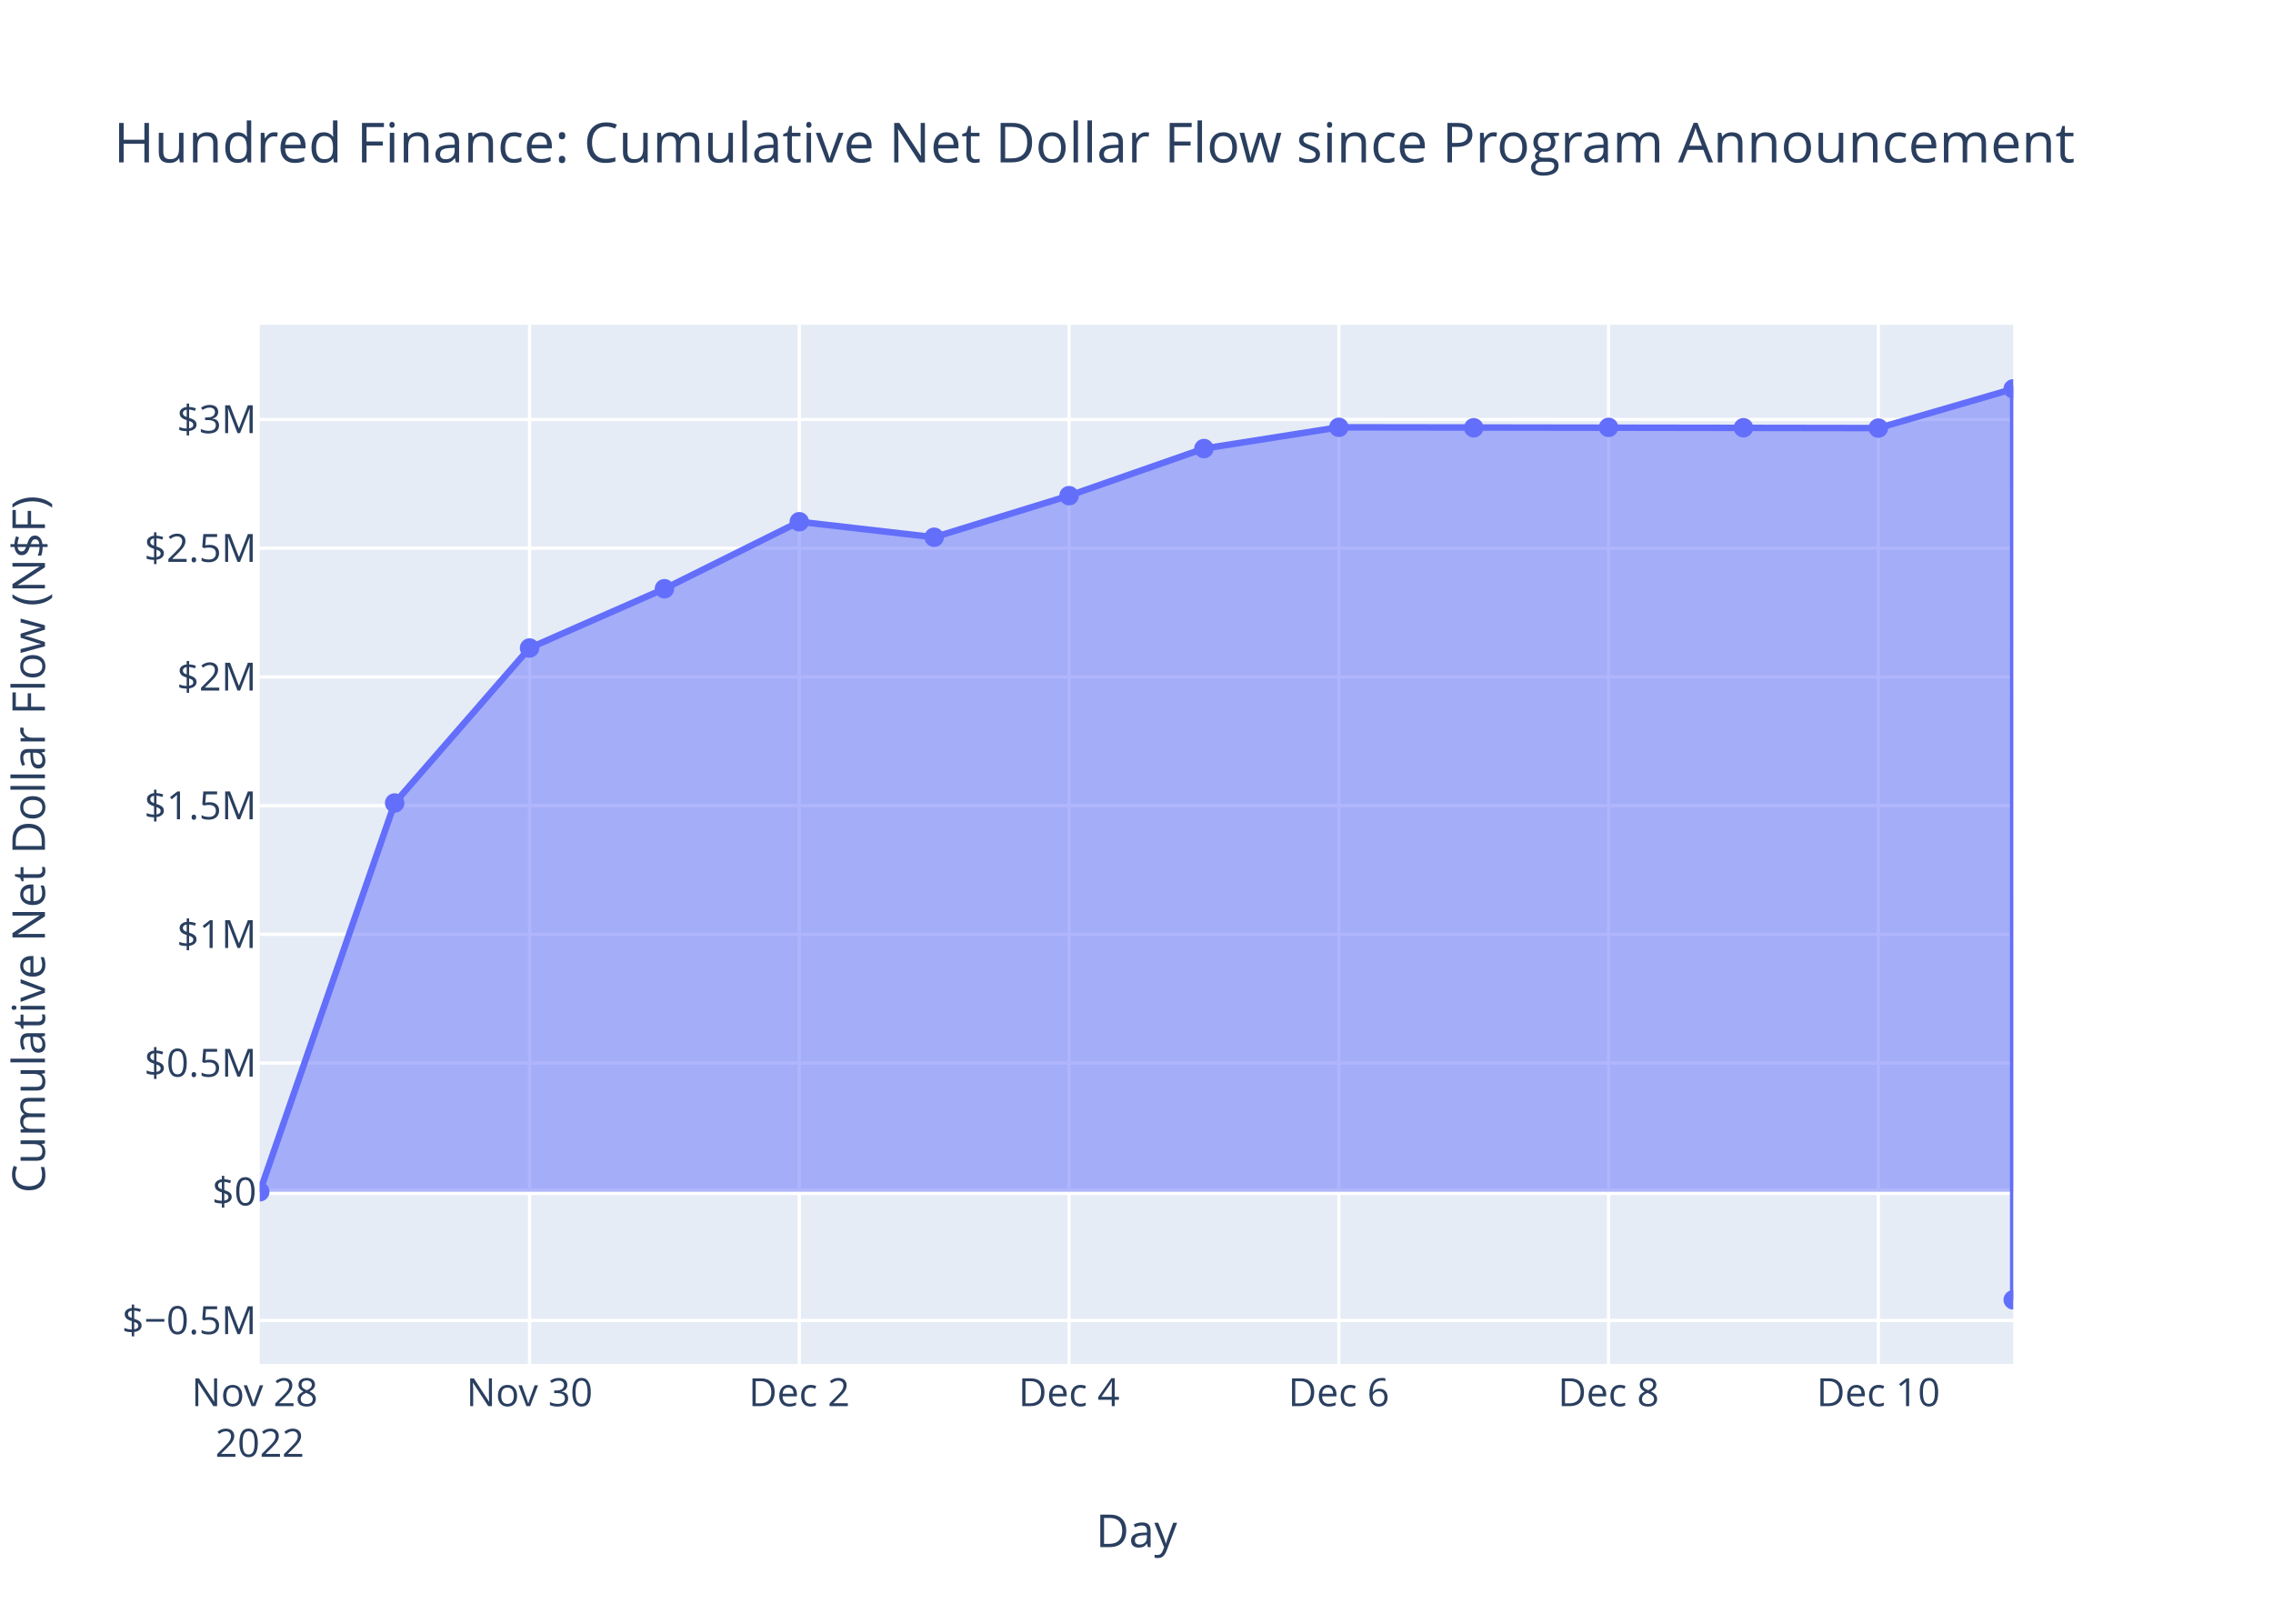
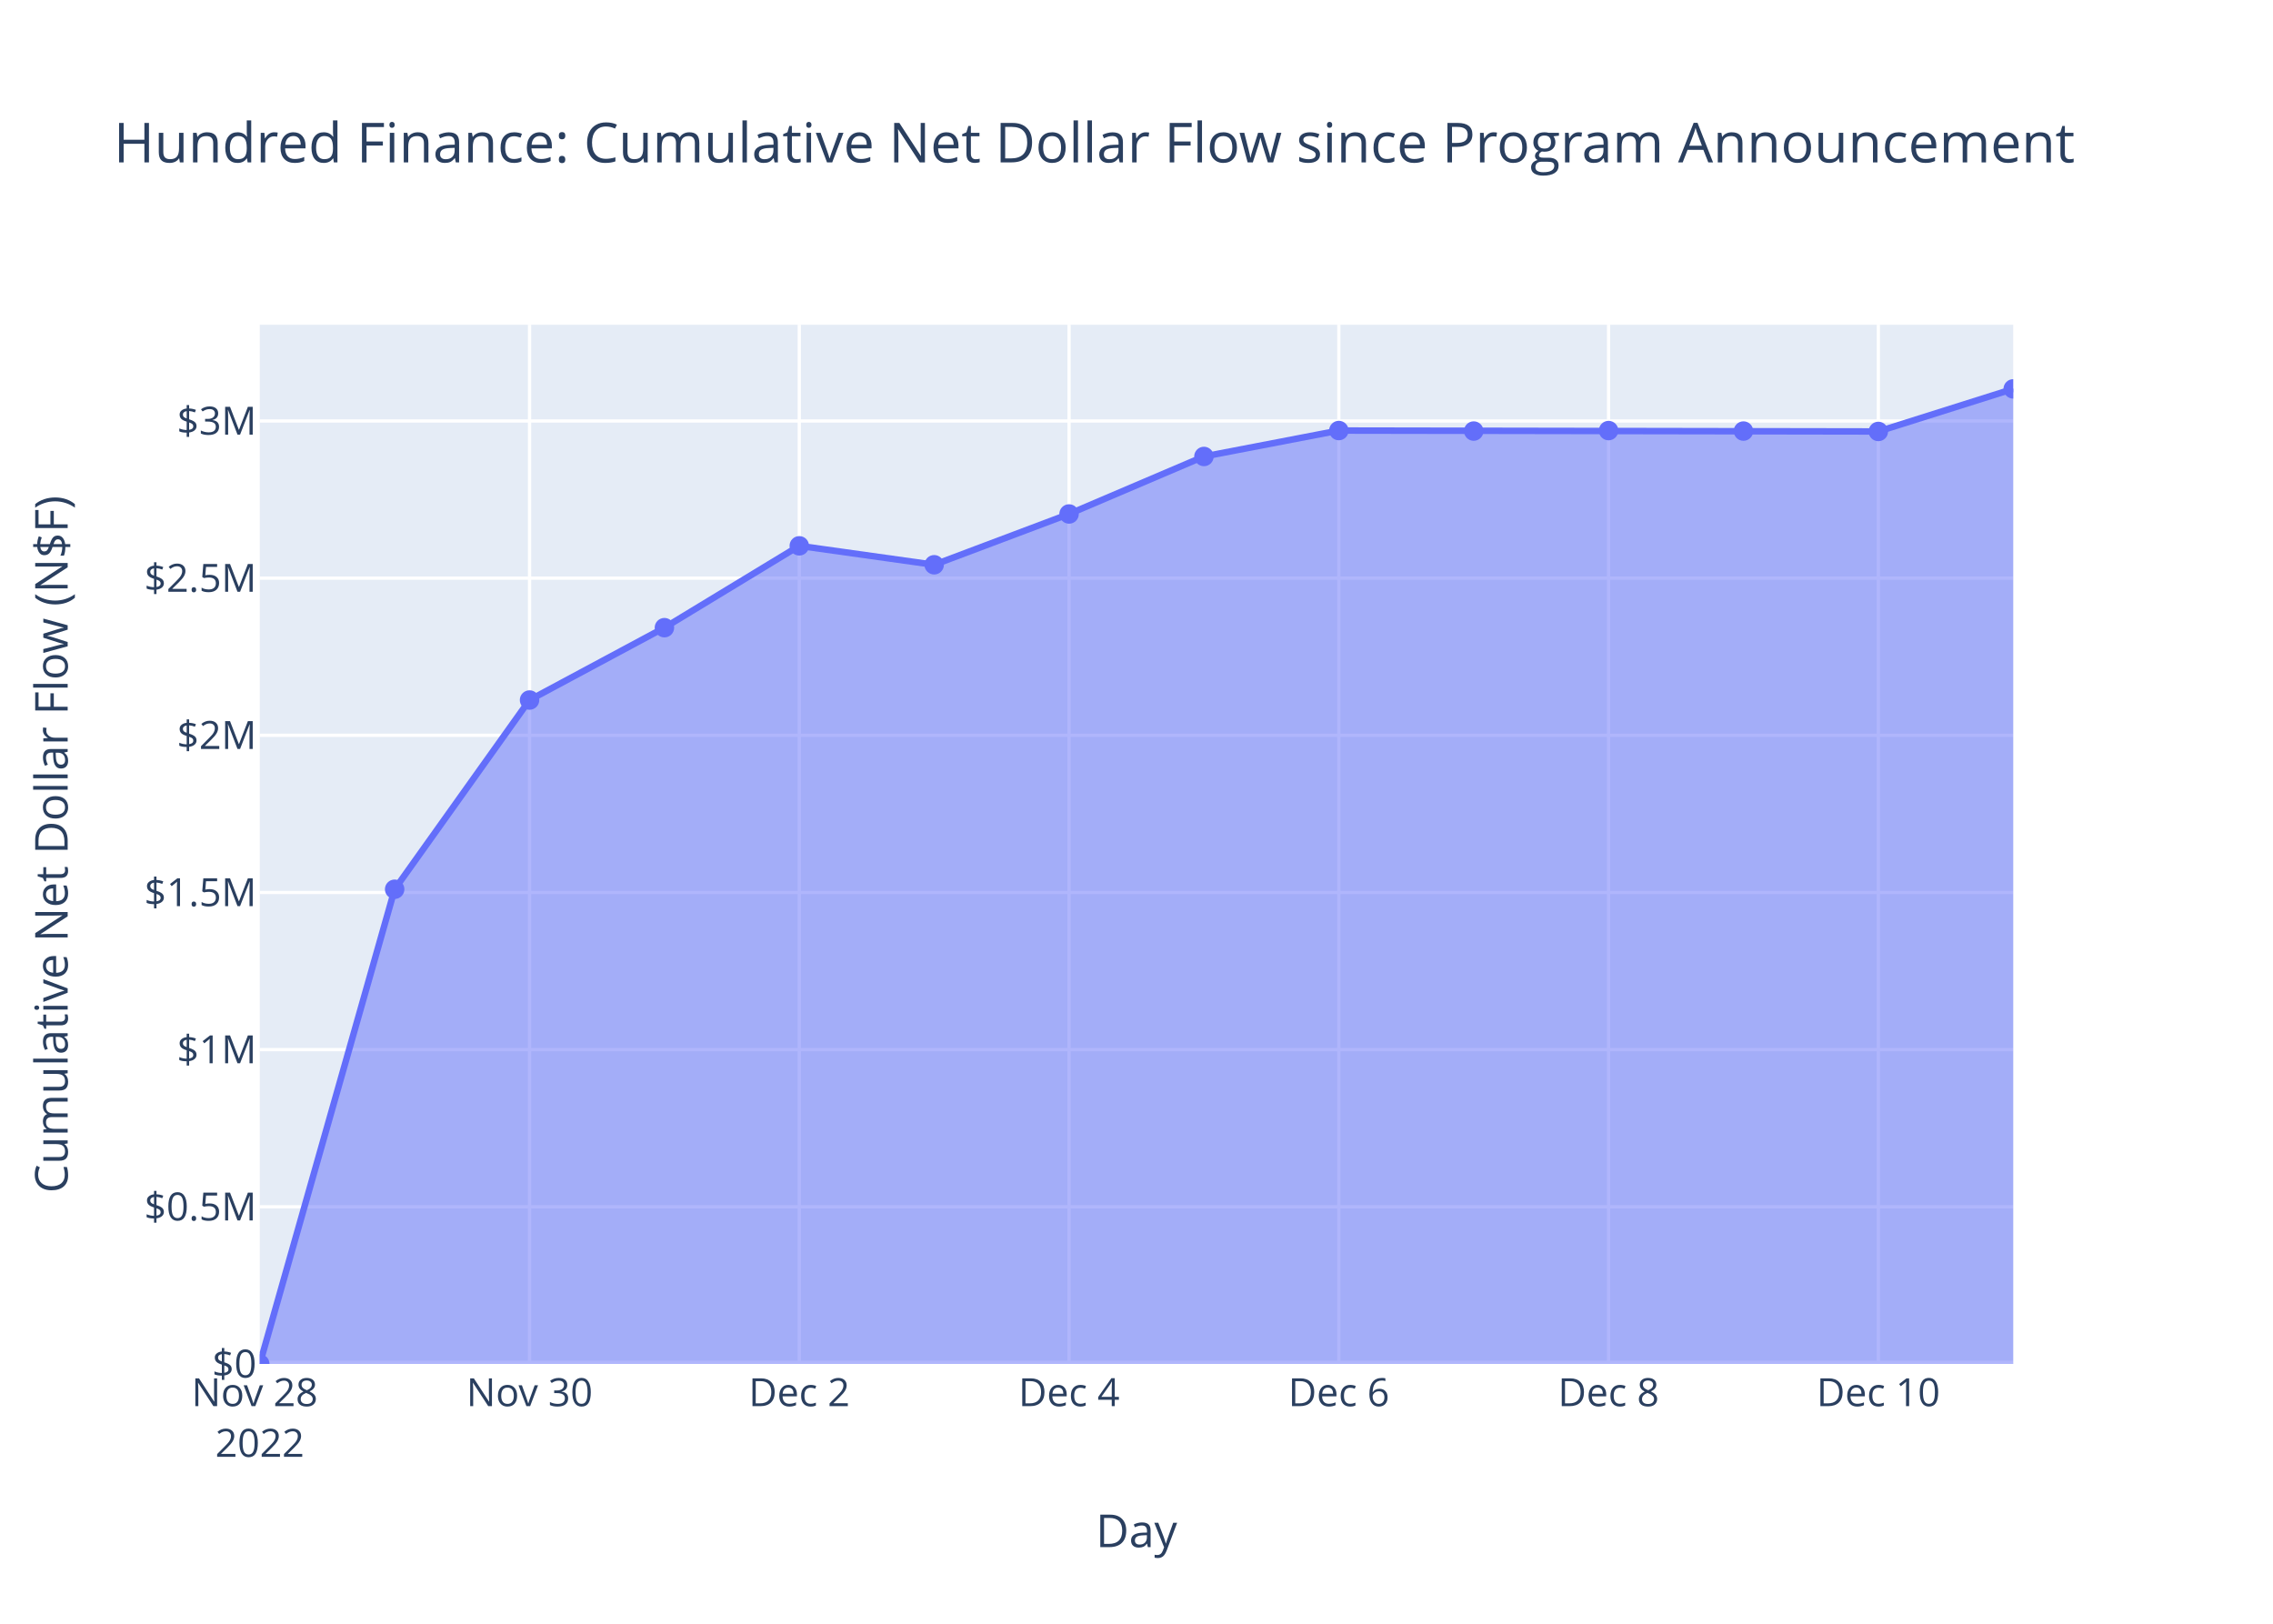
<svg xmlns="http://www.w3.org/2000/svg" class="main-svg" width="700" height="500" style="" viewBox="0 0 700 500">
  <rect x="0" y="0" width="700" height="500" style="fill: rgb(255, 255, 255); fill-opacity: 1;" />
-   <defs id="defs-da6cc6">
+   <defs id="defs-6ee659">
    <g class="clips">
-       <clipPath id="clipda6cc6xyplot" class="plotclip">
+       <clipPath id="clip6ee659xyplot" class="plotclip">
        <rect width="540" height="320" />
      </clipPath>
-       <clipPath class="axesclip" id="clipda6cc6x">
+       <clipPath class="axesclip" id="clip6ee659x">
        <rect x="80" y="0" width="540" height="500" />
      </clipPath>
-       <clipPath class="axesclip" id="clipda6cc6y">
+       <clipPath class="axesclip" id="clip6ee659y">
        <rect x="0" y="100" width="700" height="320" />
      </clipPath>
-       <clipPath class="axesclip" id="clipda6cc6xy">
+       <clipPath class="axesclip" id="clip6ee659xy">
        <rect x="80" y="100" width="540" height="320" />
      </clipPath>
    </g>
    <g class="gradients" />
    <g class="patterns" />
  </defs>
  <g class="bglayer">
    <rect class="bg" x="80" y="100" width="540" height="320" style="fill: rgb(229, 236, 246); fill-opacity: 1; stroke-width: 0;" />
  </g>
  <g class="layer-below">
    <g class="imagelayer" />
    <g class="shapelayer" />
  </g>
  <g class="cartesianlayer">
    <g class="subplot xy">
      <g class="layer-subplot">
        <g class="shapelayer" />
        <g class="imagelayer" />
      </g>
      <g class="minor-gridlayer">
        <g class="x" />
        <g class="y" />
      </g>
      <g class="gridlayer">
        <g class="x">
          <path class="xgrid crisp" transform="translate(163.08,0)" d="M0,100v320" style="stroke: rgb(255, 255, 255); stroke-opacity: 1; stroke-width: 1px;" />
          <path class="xgrid crisp" transform="translate(246.15,0)" d="M0,100v320" style="stroke: rgb(255, 255, 255); stroke-opacity: 1; stroke-width: 1px;" />
          <path class="xgrid crisp" transform="translate(329.23,0)" d="M0,100v320" style="stroke: rgb(255, 255, 255); stroke-opacity: 1; stroke-width: 1px;" />
          <path class="xgrid crisp" transform="translate(412.31,0)" d="M0,100v320" style="stroke: rgb(255, 255, 255); stroke-opacity: 1; stroke-width: 1px;" />
          <path class="xgrid crisp" transform="translate(495.38,0)" d="M0,100v320" style="stroke: rgb(255, 255, 255); stroke-opacity: 1; stroke-width: 1px;" />
          <path class="xgrid crisp" transform="translate(578.46,0)" d="M0,100v320" style="stroke: rgb(255, 255, 255); stroke-opacity: 1; stroke-width: 1px;" />
        </g>
        <g class="y">
-           <path class="ygrid crisp" transform="translate(0,406.61)" d="M80,0h540" style="stroke: rgb(255, 255, 255); stroke-opacity: 1; stroke-width: 1px;" />
-           <path class="ygrid crisp" transform="translate(0,327.34)" d="M80,0h540" style="stroke: rgb(255, 255, 255); stroke-opacity: 1; stroke-width: 1px;" />
-           <path class="ygrid crisp" transform="translate(0,287.71)" d="M80,0h540" style="stroke: rgb(255, 255, 255); stroke-opacity: 1; stroke-width: 1px;" />
-           <path class="ygrid crisp" transform="translate(0,248.07)" d="M80,0h540" style="stroke: rgb(255, 255, 255); stroke-opacity: 1; stroke-width: 1px;" />
-           <path class="ygrid crisp" transform="translate(0,208.44)" d="M80,0h540" style="stroke: rgb(255, 255, 255); stroke-opacity: 1; stroke-width: 1px;" />
-           <path class="ygrid crisp" transform="translate(0,168.81)" d="M80,0h540" style="stroke: rgb(255, 255, 255); stroke-opacity: 1; stroke-width: 1px;" />
-           <path class="ygrid crisp" transform="translate(0,129.17)" d="M80,0h540" style="stroke: rgb(255, 255, 255); stroke-opacity: 1; stroke-width: 1px;" />
+           <path class="ygrid crisp" transform="translate(0,371.61)" d="M80,0h540" style="stroke: rgb(255, 255, 255); stroke-opacity: 1; stroke-width: 1px;" />
+           <path class="ygrid crisp" transform="translate(0,323.21)" d="M80,0h540" style="stroke: rgb(255, 255, 255); stroke-opacity: 1; stroke-width: 1px;" />
+           <path class="ygrid crisp" transform="translate(0,274.82)" d="M80,0h540" style="stroke: rgb(255, 255, 255); stroke-opacity: 1; stroke-width: 1px;" />
+           <path class="ygrid crisp" transform="translate(0,226.42)" d="M80,0h540" style="stroke: rgb(255, 255, 255); stroke-opacity: 1; stroke-width: 1px;" />
+           <path class="ygrid crisp" transform="translate(0,178.03)" d="M80,0h540" style="stroke: rgb(255, 255, 255); stroke-opacity: 1; stroke-width: 1px;" />
+           <path class="ygrid crisp" transform="translate(0,129.63)" d="M80,0h540" style="stroke: rgb(255, 255, 255); stroke-opacity: 1; stroke-width: 1px;" />
        </g>
      </g>
      <g class="zerolinelayer">
-         <path class="yzl zl crisp" transform="translate(0,366.98)" d="M80,0h540" style="stroke: rgb(255, 255, 255); stroke-opacity: 1; stroke-width: 2px;" />
+         <path class="yzl zl crisp" transform="translate(0,420)" d="M80,0h540" style="stroke: rgb(255, 255, 255); stroke-opacity: 1; stroke-width: 2px;" />
      </g>
      <path class="xlines-below" />
      <path class="ylines-below" />
      <g class="overlines-below" />
      <g class="xaxislayer-below" />
      <g class="yaxislayer-below" />
      <g class="overaxes-below" />
-       <g class="plot" transform="translate(80,100)" clip-path="url(#clipda6cc6xyplot)">
+       <g class="plot" transform="translate(80,100)" clip-path="url(#clip6ee659xyplot)">
        <g class="scatterlayer mlayer">
-           <g class="trace scatter trace3435da" style="stroke-miterlimit: 2;">
+           <g class="trace scatter trace2d9840" style="stroke-miterlimit: 2;">
            <g class="fills">
              <g>
-                 <path class="js-fill" d="M540,266.98L0,266.98L0,266.98L41.54,147.27L83.08,99.54L124.62,81.29L166.15,60.66L207.69,65.43L249.23,52.63L290.77,38.12L332.31,31.58L498.46,31.82L539.99,19.75L540,300.25" style="fill: rgb(99, 110, 250); fill-opacity: 0.5; stroke-width: 0;" />
+                 <path class="js-fill" d="M540,320L0,320L0,320L41.54,173.83L83.08,115.56L124.62,93.28L166.15,68.08L207.69,73.91L249.23,58.27L290.77,40.56L332.31,32.58L498.46,32.86L540,19.75" style="fill: rgb(99, 110, 250); fill-opacity: 0.5; stroke-width: 0;" />
              </g>
            </g>
            <g class="errorbars" />
            <g class="lines">
-               <path class="js-line" d="M0,266.98L41.54,147.27L83.08,99.54L124.62,81.29L166.15,60.66L207.69,65.43L249.23,52.63L290.77,38.12L332.31,31.58L498.46,31.82L539.99,19.75L540,300.25" style="vector-effect: non-scaling-stroke; fill: none; stroke: rgb(99, 110, 250); stroke-opacity: 1; stroke-width: 2px; opacity: 1;" />
+               <path class="js-line" d="M0,320L41.54,173.83L83.08,115.56L124.62,93.28L166.15,68.08L207.69,73.91L249.23,58.27L290.77,40.56L332.31,32.58L498.46,32.86L540,19.75" style="vector-effect: non-scaling-stroke; fill: none; stroke: rgb(99, 110, 250); stroke-opacity: 1; stroke-width: 2px; opacity: 1;" />
            </g>
            <g class="points">
-               <path class="point" transform="translate(0,266.98)" d="M3,0A3,3 0 1,1 0,-3A3,3 0 0,1 3,0Z" style="opacity: 1; stroke-width: 0px; fill: rgb(99, 110, 250); fill-opacity: 1;" />
-               <path class="point" transform="translate(41.54,147.27)" d="M3,0A3,3 0 1,1 0,-3A3,3 0 0,1 3,0Z" style="opacity: 1; stroke-width: 0px; fill: rgb(99, 110, 250); fill-opacity: 1;" />
-               <path class="point" transform="translate(83.08,99.54)" d="M3,0A3,3 0 1,1 0,-3A3,3 0 0,1 3,0Z" style="opacity: 1; stroke-width: 0px; fill: rgb(99, 110, 250); fill-opacity: 1;" />
-               <path class="point" transform="translate(124.62,81.29)" d="M3,0A3,3 0 1,1 0,-3A3,3 0 0,1 3,0Z" style="opacity: 1; stroke-width: 0px; fill: rgb(99, 110, 250); fill-opacity: 1;" />
-               <path class="point" transform="translate(166.15,60.66)" d="M3,0A3,3 0 1,1 0,-3A3,3 0 0,1 3,0Z" style="opacity: 1; stroke-width: 0px; fill: rgb(99, 110, 250); fill-opacity: 1;" />
-               <path class="point" transform="translate(207.69,65.43)" d="M3,0A3,3 0 1,1 0,-3A3,3 0 0,1 3,0Z" style="opacity: 1; stroke-width: 0px; fill: rgb(99, 110, 250); fill-opacity: 1;" />
-               <path class="point" transform="translate(249.23,52.63)" d="M3,0A3,3 0 1,1 0,-3A3,3 0 0,1 3,0Z" style="opacity: 1; stroke-width: 0px; fill: rgb(99, 110, 250); fill-opacity: 1;" />
-               <path class="point" transform="translate(290.77,38.12)" d="M3,0A3,3 0 1,1 0,-3A3,3 0 0,1 3,0Z" style="opacity: 1; stroke-width: 0px; fill: rgb(99, 110, 250); fill-opacity: 1;" />
-               <path class="point" transform="translate(332.31,31.58)" d="M3,0A3,3 0 1,1 0,-3A3,3 0 0,1 3,0Z" style="opacity: 1; stroke-width: 0px; fill: rgb(99, 110, 250); fill-opacity: 1;" />
-               <path class="point" transform="translate(373.85,31.72)" d="M3,0A3,3 0 1,1 0,-3A3,3 0 0,1 3,0Z" style="opacity: 1; stroke-width: 0px; fill: rgb(99, 110, 250); fill-opacity: 1;" />
-               <path class="point" transform="translate(415.38,31.6)" d="M3,0A3,3 0 1,1 0,-3A3,3 0 0,1 3,0Z" style="opacity: 1; stroke-width: 0px; fill: rgb(99, 110, 250); fill-opacity: 1;" />
-               <path class="point" transform="translate(456.92,31.71)" d="M3,0A3,3 0 1,1 0,-3A3,3 0 0,1 3,0Z" style="opacity: 1; stroke-width: 0px; fill: rgb(99, 110, 250); fill-opacity: 1;" />
-               <path class="point" transform="translate(498.46,31.82)" d="M3,0A3,3 0 1,1 0,-3A3,3 0 0,1 3,0Z" style="opacity: 1; stroke-width: 0px; fill: rgb(99, 110, 250); fill-opacity: 1;" />
-               <path class="point" transform="translate(539.99,19.75)" d="M3,0A3,3 0 1,1 0,-3A3,3 0 0,1 3,0Z" style="opacity: 1; stroke-width: 0px; fill: rgb(99, 110, 250); fill-opacity: 1;" />
-               <path class="point" transform="translate(540,300.25)" d="M3,0A3,3 0 1,1 0,-3A3,3 0 0,1 3,0Z" style="opacity: 1; stroke-width: 0px; fill: rgb(99, 110, 250); fill-opacity: 1;" />
+               <path class="point" transform="translate(0,320)" d="M3,0A3,3 0 1,1 0,-3A3,3 0 0,1 3,0Z" style="opacity: 1; stroke-width: 0px; fill: rgb(99, 110, 250); fill-opacity: 1;" />
+               <path class="point" transform="translate(41.54,173.83)" d="M3,0A3,3 0 1,1 0,-3A3,3 0 0,1 3,0Z" style="opacity: 1; stroke-width: 0px; fill: rgb(99, 110, 250); fill-opacity: 1;" />
+               <path class="point" transform="translate(83.08,115.56)" d="M3,0A3,3 0 1,1 0,-3A3,3 0 0,1 3,0Z" style="opacity: 1; stroke-width: 0px; fill: rgb(99, 110, 250); fill-opacity: 1;" />
+               <path class="point" transform="translate(124.62,93.28)" d="M3,0A3,3 0 1,1 0,-3A3,3 0 0,1 3,0Z" style="opacity: 1; stroke-width: 0px; fill: rgb(99, 110, 250); fill-opacity: 1;" />
+               <path class="point" transform="translate(166.15,68.08)" d="M3,0A3,3 0 1,1 0,-3A3,3 0 0,1 3,0Z" style="opacity: 1; stroke-width: 0px; fill: rgb(99, 110, 250); fill-opacity: 1;" />
+               <path class="point" transform="translate(207.69,73.91)" d="M3,0A3,3 0 1,1 0,-3A3,3 0 0,1 3,0Z" style="opacity: 1; stroke-width: 0px; fill: rgb(99, 110, 250); fill-opacity: 1;" />
+               <path class="point" transform="translate(249.23,58.27)" d="M3,0A3,3 0 1,1 0,-3A3,3 0 0,1 3,0Z" style="opacity: 1; stroke-width: 0px; fill: rgb(99, 110, 250); fill-opacity: 1;" />
+               <path class="point" transform="translate(290.77,40.56)" d="M3,0A3,3 0 1,1 0,-3A3,3 0 0,1 3,0Z" style="opacity: 1; stroke-width: 0px; fill: rgb(99, 110, 250); fill-opacity: 1;" />
+               <path class="point" transform="translate(332.31,32.58)" d="M3,0A3,3 0 1,1 0,-3A3,3 0 0,1 3,0Z" style="opacity: 1; stroke-width: 0px; fill: rgb(99, 110, 250); fill-opacity: 1;" />
+               <path class="point" transform="translate(373.85,32.74)" d="M3,0A3,3 0 1,1 0,-3A3,3 0 0,1 3,0Z" style="opacity: 1; stroke-width: 0px; fill: rgb(99, 110, 250); fill-opacity: 1;" />
+               <path class="point" transform="translate(415.38,32.59)" d="M3,0A3,3 0 1,1 0,-3A3,3 0 0,1 3,0Z" style="opacity: 1; stroke-width: 0px; fill: rgb(99, 110, 250); fill-opacity: 1;" />
+               <path class="point" transform="translate(456.92,32.74)" d="M3,0A3,3 0 1,1 0,-3A3,3 0 0,1 3,0Z" style="opacity: 1; stroke-width: 0px; fill: rgb(99, 110, 250); fill-opacity: 1;" />
+               <path class="point" transform="translate(498.46,32.86)" d="M3,0A3,3 0 1,1 0,-3A3,3 0 0,1 3,0Z" style="opacity: 1; stroke-width: 0px; fill: rgb(99, 110, 250); fill-opacity: 1;" />
+               <path class="point" transform="translate(540,19.75)" d="M3,0A3,3 0 1,1 0,-3A3,3 0 0,1 3,0Z" style="opacity: 1; stroke-width: 0px; fill: rgb(99, 110, 250); fill-opacity: 1;" />
            </g>
            <g class="text" />
          </g>
        </g>
      </g>
      <g class="overplot" />
      <path class="xlines-above crisp" d="M0,0" style="fill: none;" />
      <path class="ylines-above crisp" d="M0,0" style="fill: none;" />
      <g class="overlines-above" />
      <g class="xaxislayer-above">
        <g class="xtick">
          <text text-anchor="middle" x="0" y="433" transform="translate(80,0)" style="font-family: 'Open Sans', verdana, arial, sans-serif; font-size: 12px; fill: rgb(42, 63, 95); fill-opacity: 1; white-space: pre; opacity: 1;">
            <tspan class="line" dy="0em" x="0" y="433">Nov 28</tspan>
            <tspan class="line" dy="1.3em" x="0" y="433">2022</tspan>
          </text>
        </g>
        <g class="xtick">
          <text text-anchor="middle" x="0" y="433" style="font-family: 'Open Sans', verdana, arial, sans-serif; font-size: 12px; fill: rgb(42, 63, 95); fill-opacity: 1; white-space: pre; opacity: 1;" transform="translate(163.08,0)">Nov 30</text>
        </g>
        <g class="xtick">
          <text text-anchor="middle" x="0" y="433" style="font-family: 'Open Sans', verdana, arial, sans-serif; font-size: 12px; fill: rgb(42, 63, 95); fill-opacity: 1; white-space: pre; opacity: 1;" transform="translate(246.15,0)">Dec 2</text>
        </g>
        <g class="xtick">
          <text text-anchor="middle" x="0" y="433" style="font-family: 'Open Sans', verdana, arial, sans-serif; font-size: 12px; fill: rgb(42, 63, 95); fill-opacity: 1; white-space: pre; opacity: 1;" transform="translate(329.23,0)">Dec 4</text>
        </g>
        <g class="xtick">
          <text text-anchor="middle" x="0" y="433" style="font-family: 'Open Sans', verdana, arial, sans-serif; font-size: 12px; fill: rgb(42, 63, 95); fill-opacity: 1; white-space: pre; opacity: 1;" transform="translate(412.31,0)">Dec 6</text>
        </g>
        <g class="xtick">
          <text text-anchor="middle" x="0" y="433" style="font-family: 'Open Sans', verdana, arial, sans-serif; font-size: 12px; fill: rgb(42, 63, 95); fill-opacity: 1; white-space: pre; opacity: 1;" transform="translate(495.38,0)">Dec 8</text>
        </g>
        <g class="xtick">
          <text text-anchor="middle" x="0" y="433" style="font-family: 'Open Sans', verdana, arial, sans-serif; font-size: 12px; fill: rgb(42, 63, 95); fill-opacity: 1; white-space: pre; opacity: 1;" transform="translate(578.46,0)">Dec 10</text>
        </g>
      </g>
      <g class="yaxislayer-above">
        <g class="ytick">
-           <text text-anchor="end" x="79" y="4.2" transform="translate(0,406.61)" style="font-family: 'Open Sans', verdana, arial, sans-serif; font-size: 12px; fill: rgb(42, 63, 95); fill-opacity: 1; white-space: pre; opacity: 1;">$−0.5M</text>
+           <text text-anchor="end" x="79" y="4.2" transform="translate(0,420)" style="font-family: 'Open Sans', verdana, arial, sans-serif; font-size: 12px; fill: rgb(42, 63, 95); fill-opacity: 1; white-space: pre; opacity: 1;">$0</text>
        </g>
        <g class="ytick">
-           <text text-anchor="end" x="79" y="4.2" style="font-family: 'Open Sans', verdana, arial, sans-serif; font-size: 12px; fill: rgb(42, 63, 95); fill-opacity: 1; white-space: pre; opacity: 1;" transform="translate(0,366.98)">$0</text>
+           <text text-anchor="end" x="79" y="4.2" style="font-family: 'Open Sans', verdana, arial, sans-serif; font-size: 12px; fill: rgb(42, 63, 95); fill-opacity: 1; white-space: pre; opacity: 1;" transform="translate(0,371.61)">$0.5M</text>
        </g>
        <g class="ytick">
-           <text text-anchor="end" x="79" y="4.2" style="font-family: 'Open Sans', verdana, arial, sans-serif; font-size: 12px; fill: rgb(42, 63, 95); fill-opacity: 1; white-space: pre; opacity: 1;" transform="translate(0,327.34)">$0.5M</text>
+           <text text-anchor="end" x="79" y="4.2" style="font-family: 'Open Sans', verdana, arial, sans-serif; font-size: 12px; fill: rgb(42, 63, 95); fill-opacity: 1; white-space: pre; opacity: 1;" transform="translate(0,323.21)">$1M</text>
        </g>
        <g class="ytick">
-           <text text-anchor="end" x="79" y="4.2" style="font-family: 'Open Sans', verdana, arial, sans-serif; font-size: 12px; fill: rgb(42, 63, 95); fill-opacity: 1; white-space: pre; opacity: 1;" transform="translate(0,287.71)">$1M</text>
+           <text text-anchor="end" x="79" y="4.2" style="font-family: 'Open Sans', verdana, arial, sans-serif; font-size: 12px; fill: rgb(42, 63, 95); fill-opacity: 1; white-space: pre; opacity: 1;" transform="translate(0,274.82)">$1.5M</text>
        </g>
        <g class="ytick">
-           <text text-anchor="end" x="79" y="4.2" style="font-family: 'Open Sans', verdana, arial, sans-serif; font-size: 12px; fill: rgb(42, 63, 95); fill-opacity: 1; white-space: pre; opacity: 1;" transform="translate(0,248.07)">$1.5M</text>
+           <text text-anchor="end" x="79" y="4.2" style="font-family: 'Open Sans', verdana, arial, sans-serif; font-size: 12px; fill: rgb(42, 63, 95); fill-opacity: 1; white-space: pre; opacity: 1;" transform="translate(0,226.42)">$2M</text>
        </g>
        <g class="ytick">
-           <text text-anchor="end" x="79" y="4.2" style="font-family: 'Open Sans', verdana, arial, sans-serif; font-size: 12px; fill: rgb(42, 63, 95); fill-opacity: 1; white-space: pre; opacity: 1;" transform="translate(0,208.44)">$2M</text>
+           <text text-anchor="end" x="79" y="4.2" style="font-family: 'Open Sans', verdana, arial, sans-serif; font-size: 12px; fill: rgb(42, 63, 95); fill-opacity: 1; white-space: pre; opacity: 1;" transform="translate(0,178.03)">$2.5M</text>
        </g>
        <g class="ytick">
-           <text text-anchor="end" x="79" y="4.2" style="font-family: 'Open Sans', verdana, arial, sans-serif; font-size: 12px; fill: rgb(42, 63, 95); fill-opacity: 1; white-space: pre; opacity: 1;" transform="translate(0,168.81)">$2.5M</text>
-         </g>
-         <g class="ytick">
-           <text text-anchor="end" x="79" y="4.2" style="font-family: 'Open Sans', verdana, arial, sans-serif; font-size: 12px; fill: rgb(42, 63, 95); fill-opacity: 1; white-space: pre; opacity: 1;" transform="translate(0,129.17)">$3M</text>
+           <text text-anchor="end" x="79" y="4.2" style="font-family: 'Open Sans', verdana, arial, sans-serif; font-size: 12px; fill: rgb(42, 63, 95); fill-opacity: 1; white-space: pre; opacity: 1;" transform="translate(0,129.63)">$3M</text>
        </g>
      </g>
      <g class="overaxes-above" />
    </g>
  </g>
  <g class="polarlayer" />
  <g class="smithlayer" />
  <g class="ternarylayer" />
  <g class="geolayer" />
  <g class="funnelarealayer" />
  <g class="pielayer" />
  <g class="iciclelayer" />
  <g class="treemaplayer" />
  <g class="sunburstlayer" />
  <g class="glimages" />
-   <defs id="topdefs-da6cc6">
+   <defs id="topdefs-6ee659">
    <g class="clips" />
  </defs>
  <g class="layer-above">
    <g class="imagelayer" />
    <g class="shapelayer" />
  </g>
  <g class="infolayer">
    <g class="g-gtitle">
      <text class="gtitle" x="35" y="50" text-anchor="start" dy="0em" style="font-family: 'Open Sans', verdana, arial, sans-serif; font-size: 17px; fill: rgb(42, 63, 95); opacity: 1; font-weight: normal; white-space: pre;">Hundred Finance: Cumulative Net Dollar Flow since Program Announcement</text>
    </g>
    <g class="g-xtitle">
      <text class="xtitle" x="350" y="476.409" text-anchor="middle" style="font-family: 'Open Sans', verdana, arial, sans-serif; font-size: 14px; fill: rgb(42, 63, 95); opacity: 1; font-weight: normal; white-space: pre;">Day</text>
    </g>
    <g class="g-ytitle">
-       <text class="ytitle" transform="rotate(-90,13.84063,260)" x="13.841" y="260" text-anchor="middle" style="font-family: 'Open Sans', verdana, arial, sans-serif; font-size: 14px; fill: rgb(42, 63, 95); opacity: 1; font-weight: normal; white-space: pre;">Cumulative Net Dollar Flow (N$F)</text>
+       <text class="ytitle" transform="rotate(-90,20.84063,260)" x="20.841" y="260" text-anchor="middle" style="font-family: 'Open Sans', verdana, arial, sans-serif; font-size: 14px; fill: rgb(42, 63, 95); opacity: 1; font-weight: normal; white-space: pre;">Cumulative Net Dollar Flow (N$F)</text>
    </g>
  </g>
</svg>
